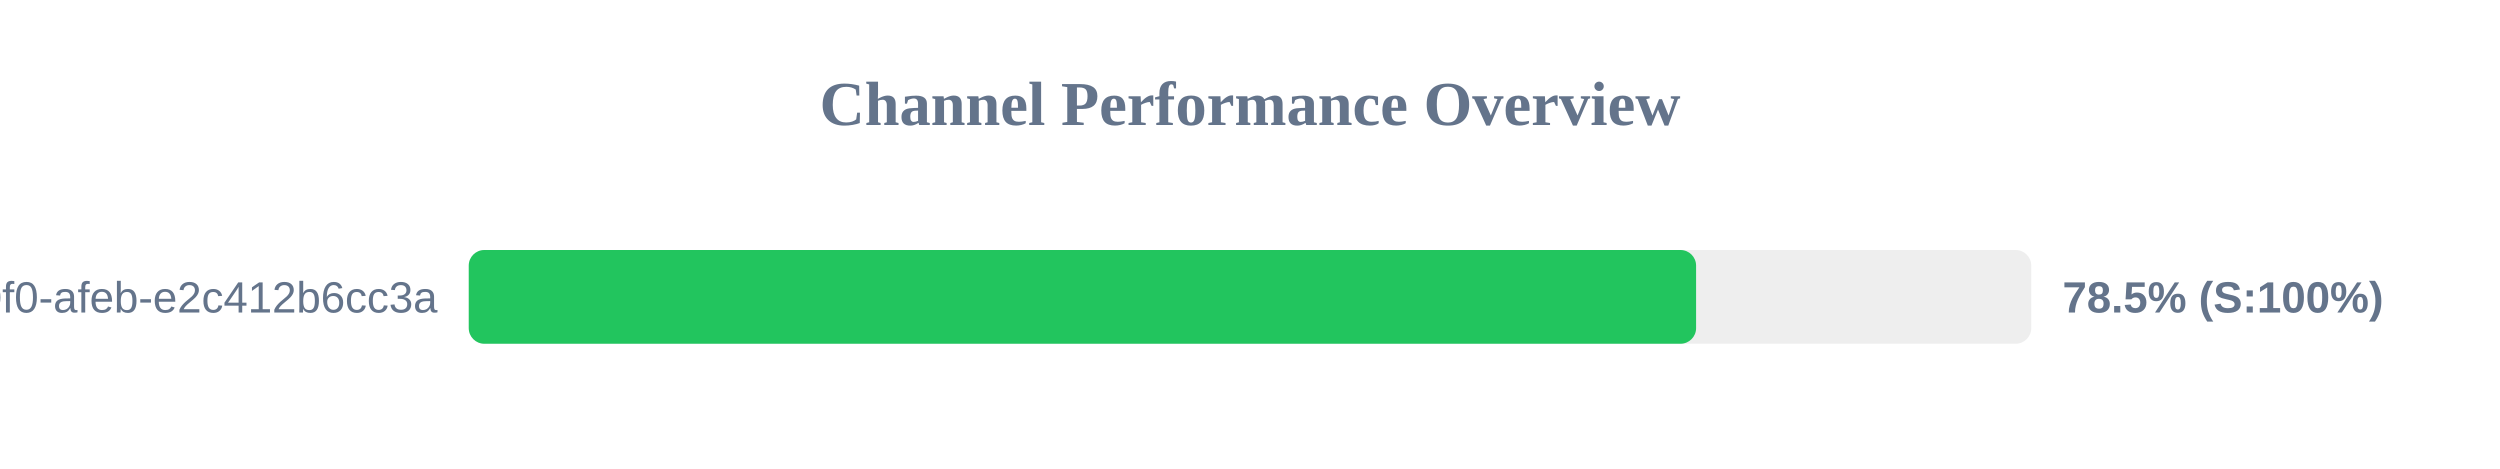
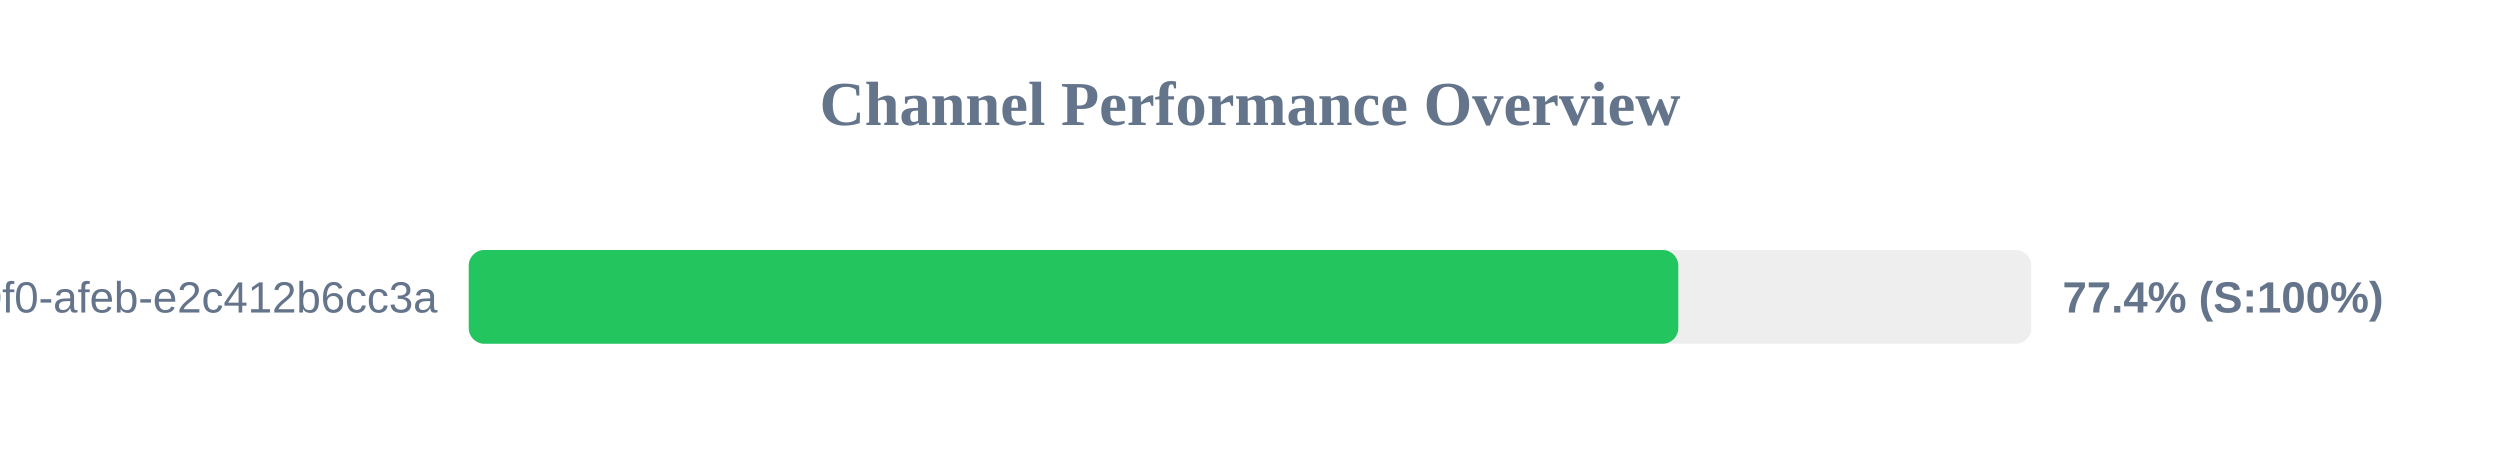
<svg xmlns="http://www.w3.org/2000/svg" width="800" height="150" version="1.1">
  <style>
        .row { font: 14px Arial; fill: #64748b; }
        .score { font: bold 14px Arial; fill: #64748b; }
    </style>
  <text x="400" y="40" text-anchor="middle" font-size="20px" font-weight="bold" fill="#64748b">Channel Performance Overview</text>
  <rect x="150" y="80" width="500" height="30" fill="#eee" rx="5" />
-   <rect x="150" y="80" width="392.75" height="30" fill="#22c55e" rx="5" />
+   <rect x="150" y="80" width="387.05" height="30" fill="#22c55e" rx="5" />
  <text x="140" y="100" text-anchor="end" class="row">?uuid=c6e02cd8-ce11-40f0-afeb-e2c412b6cc3a</text>
-   <text x="660" y="100" text-anchor="start" class="score">78.5% (S:100%)</text>
+   <text x="660" y="100" text-anchor="start" class="score">77.4% (S:100%)</text>
</svg>
